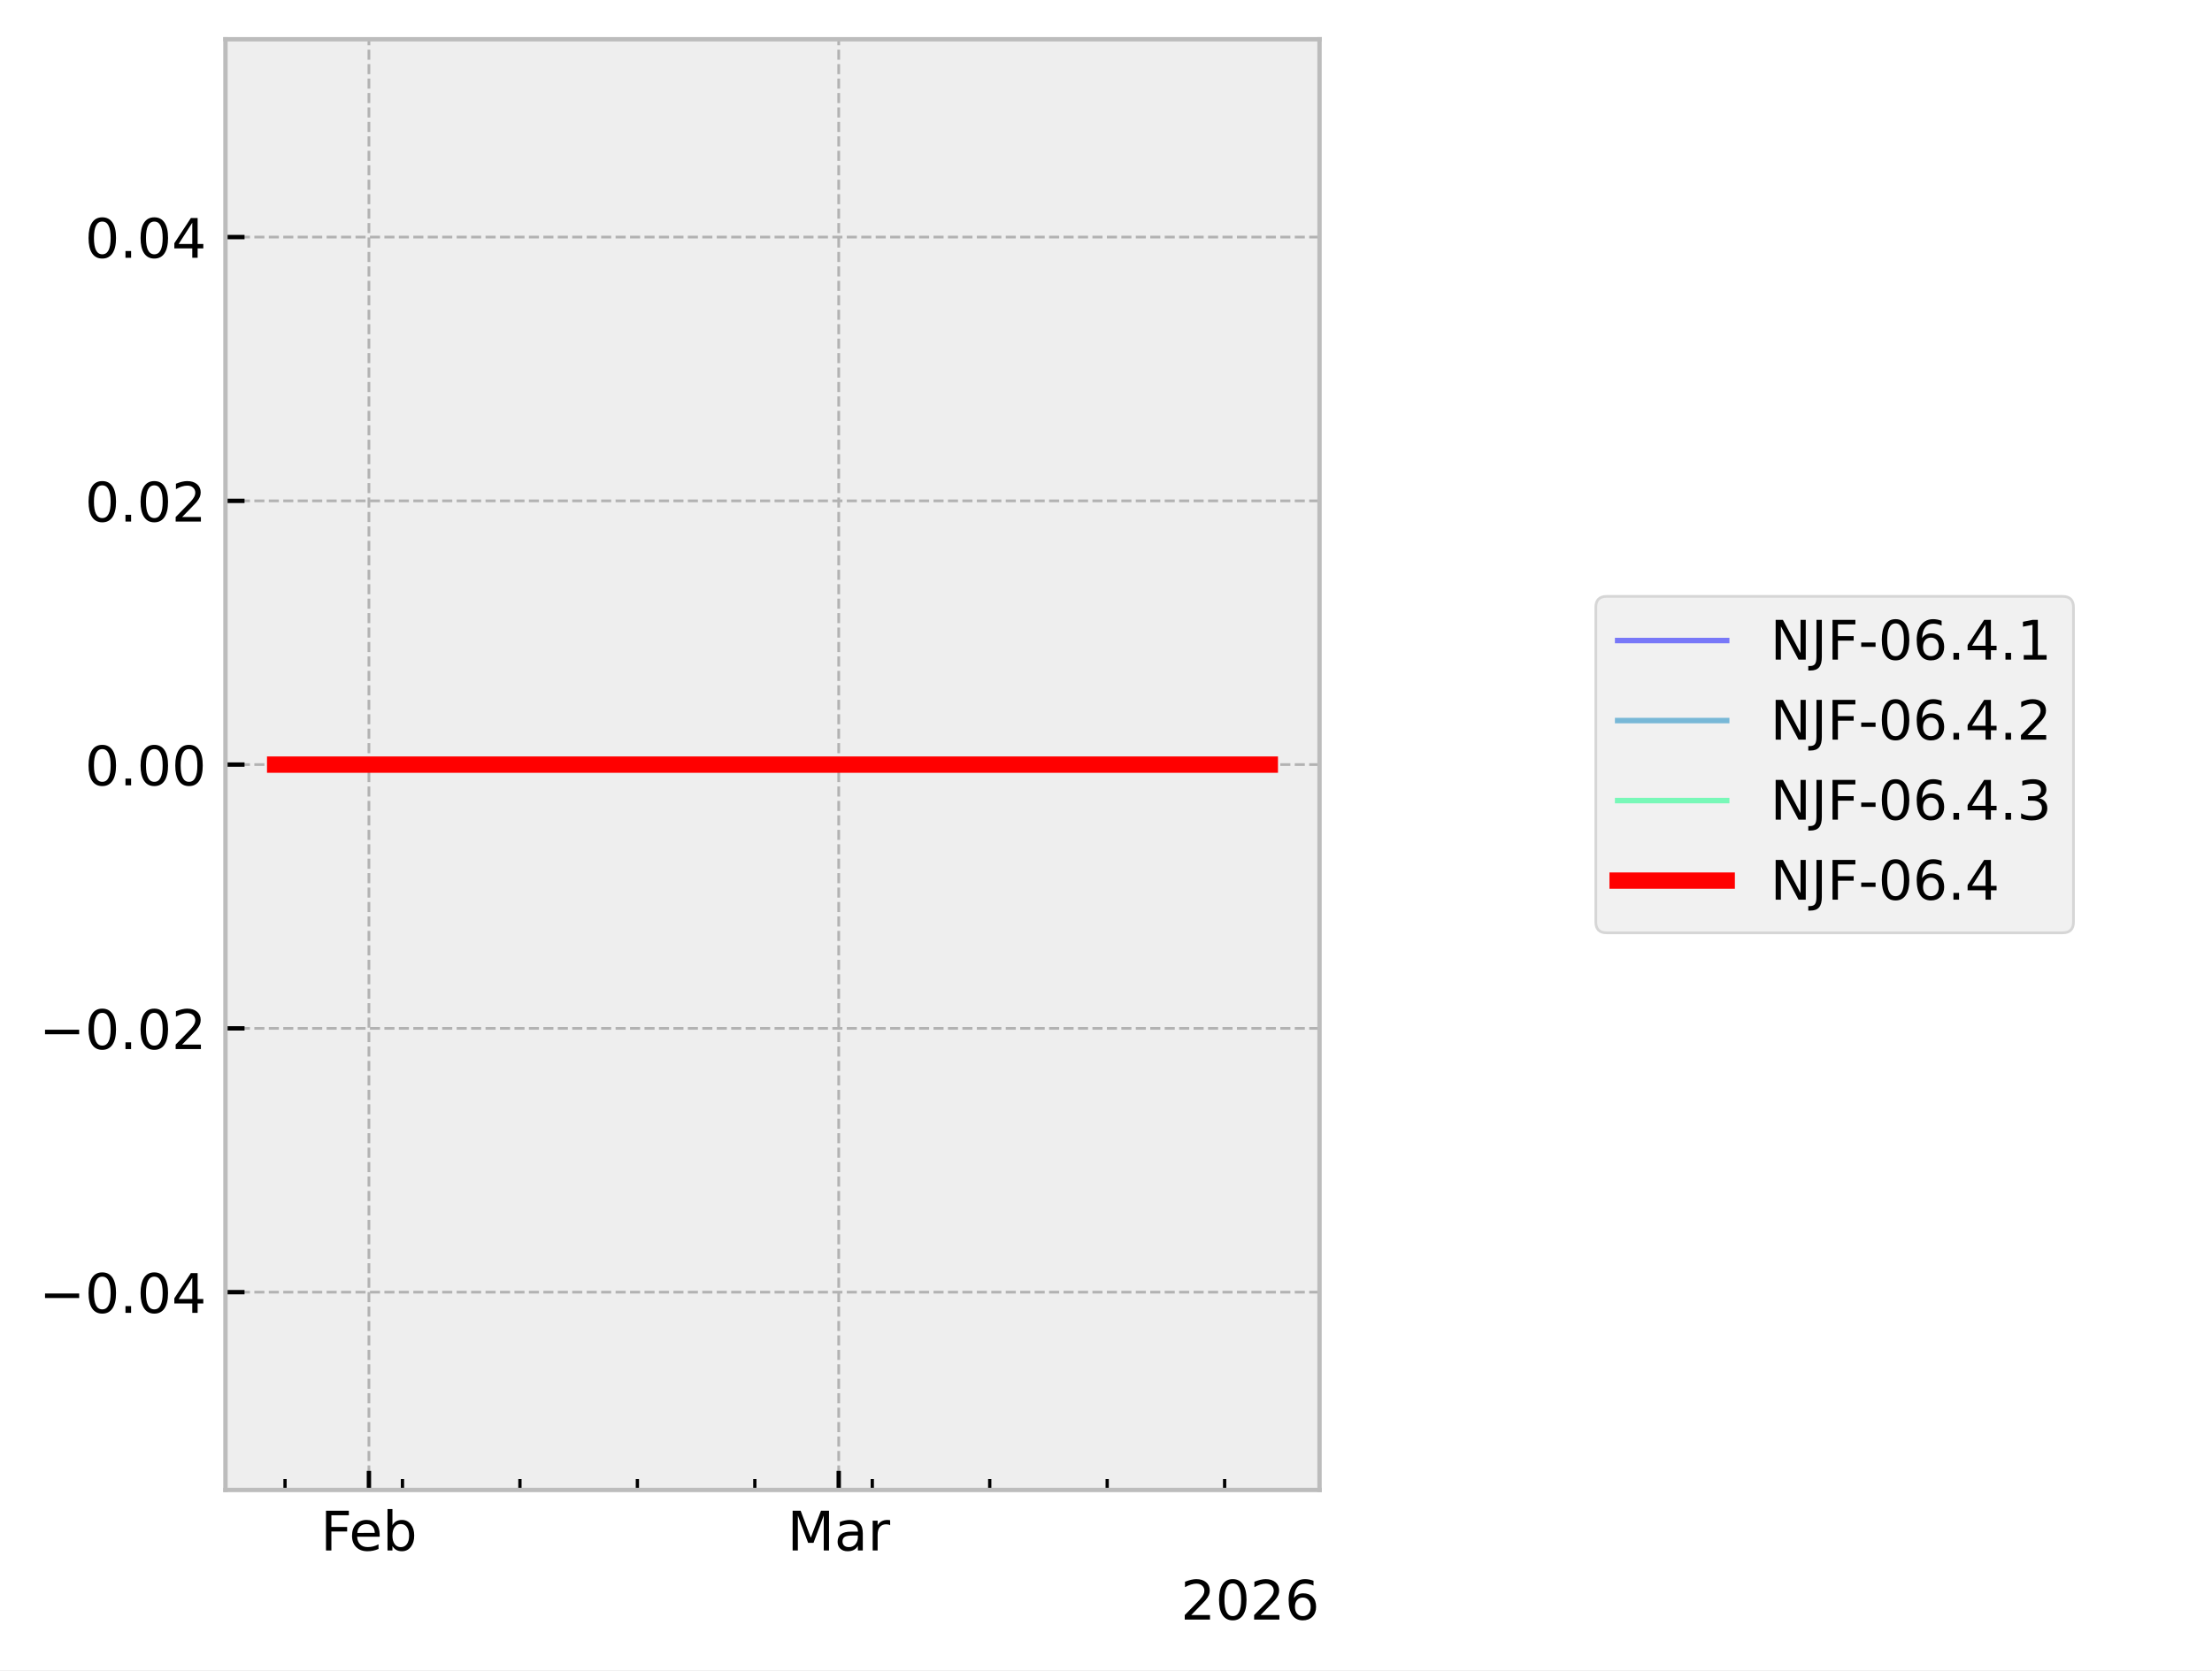
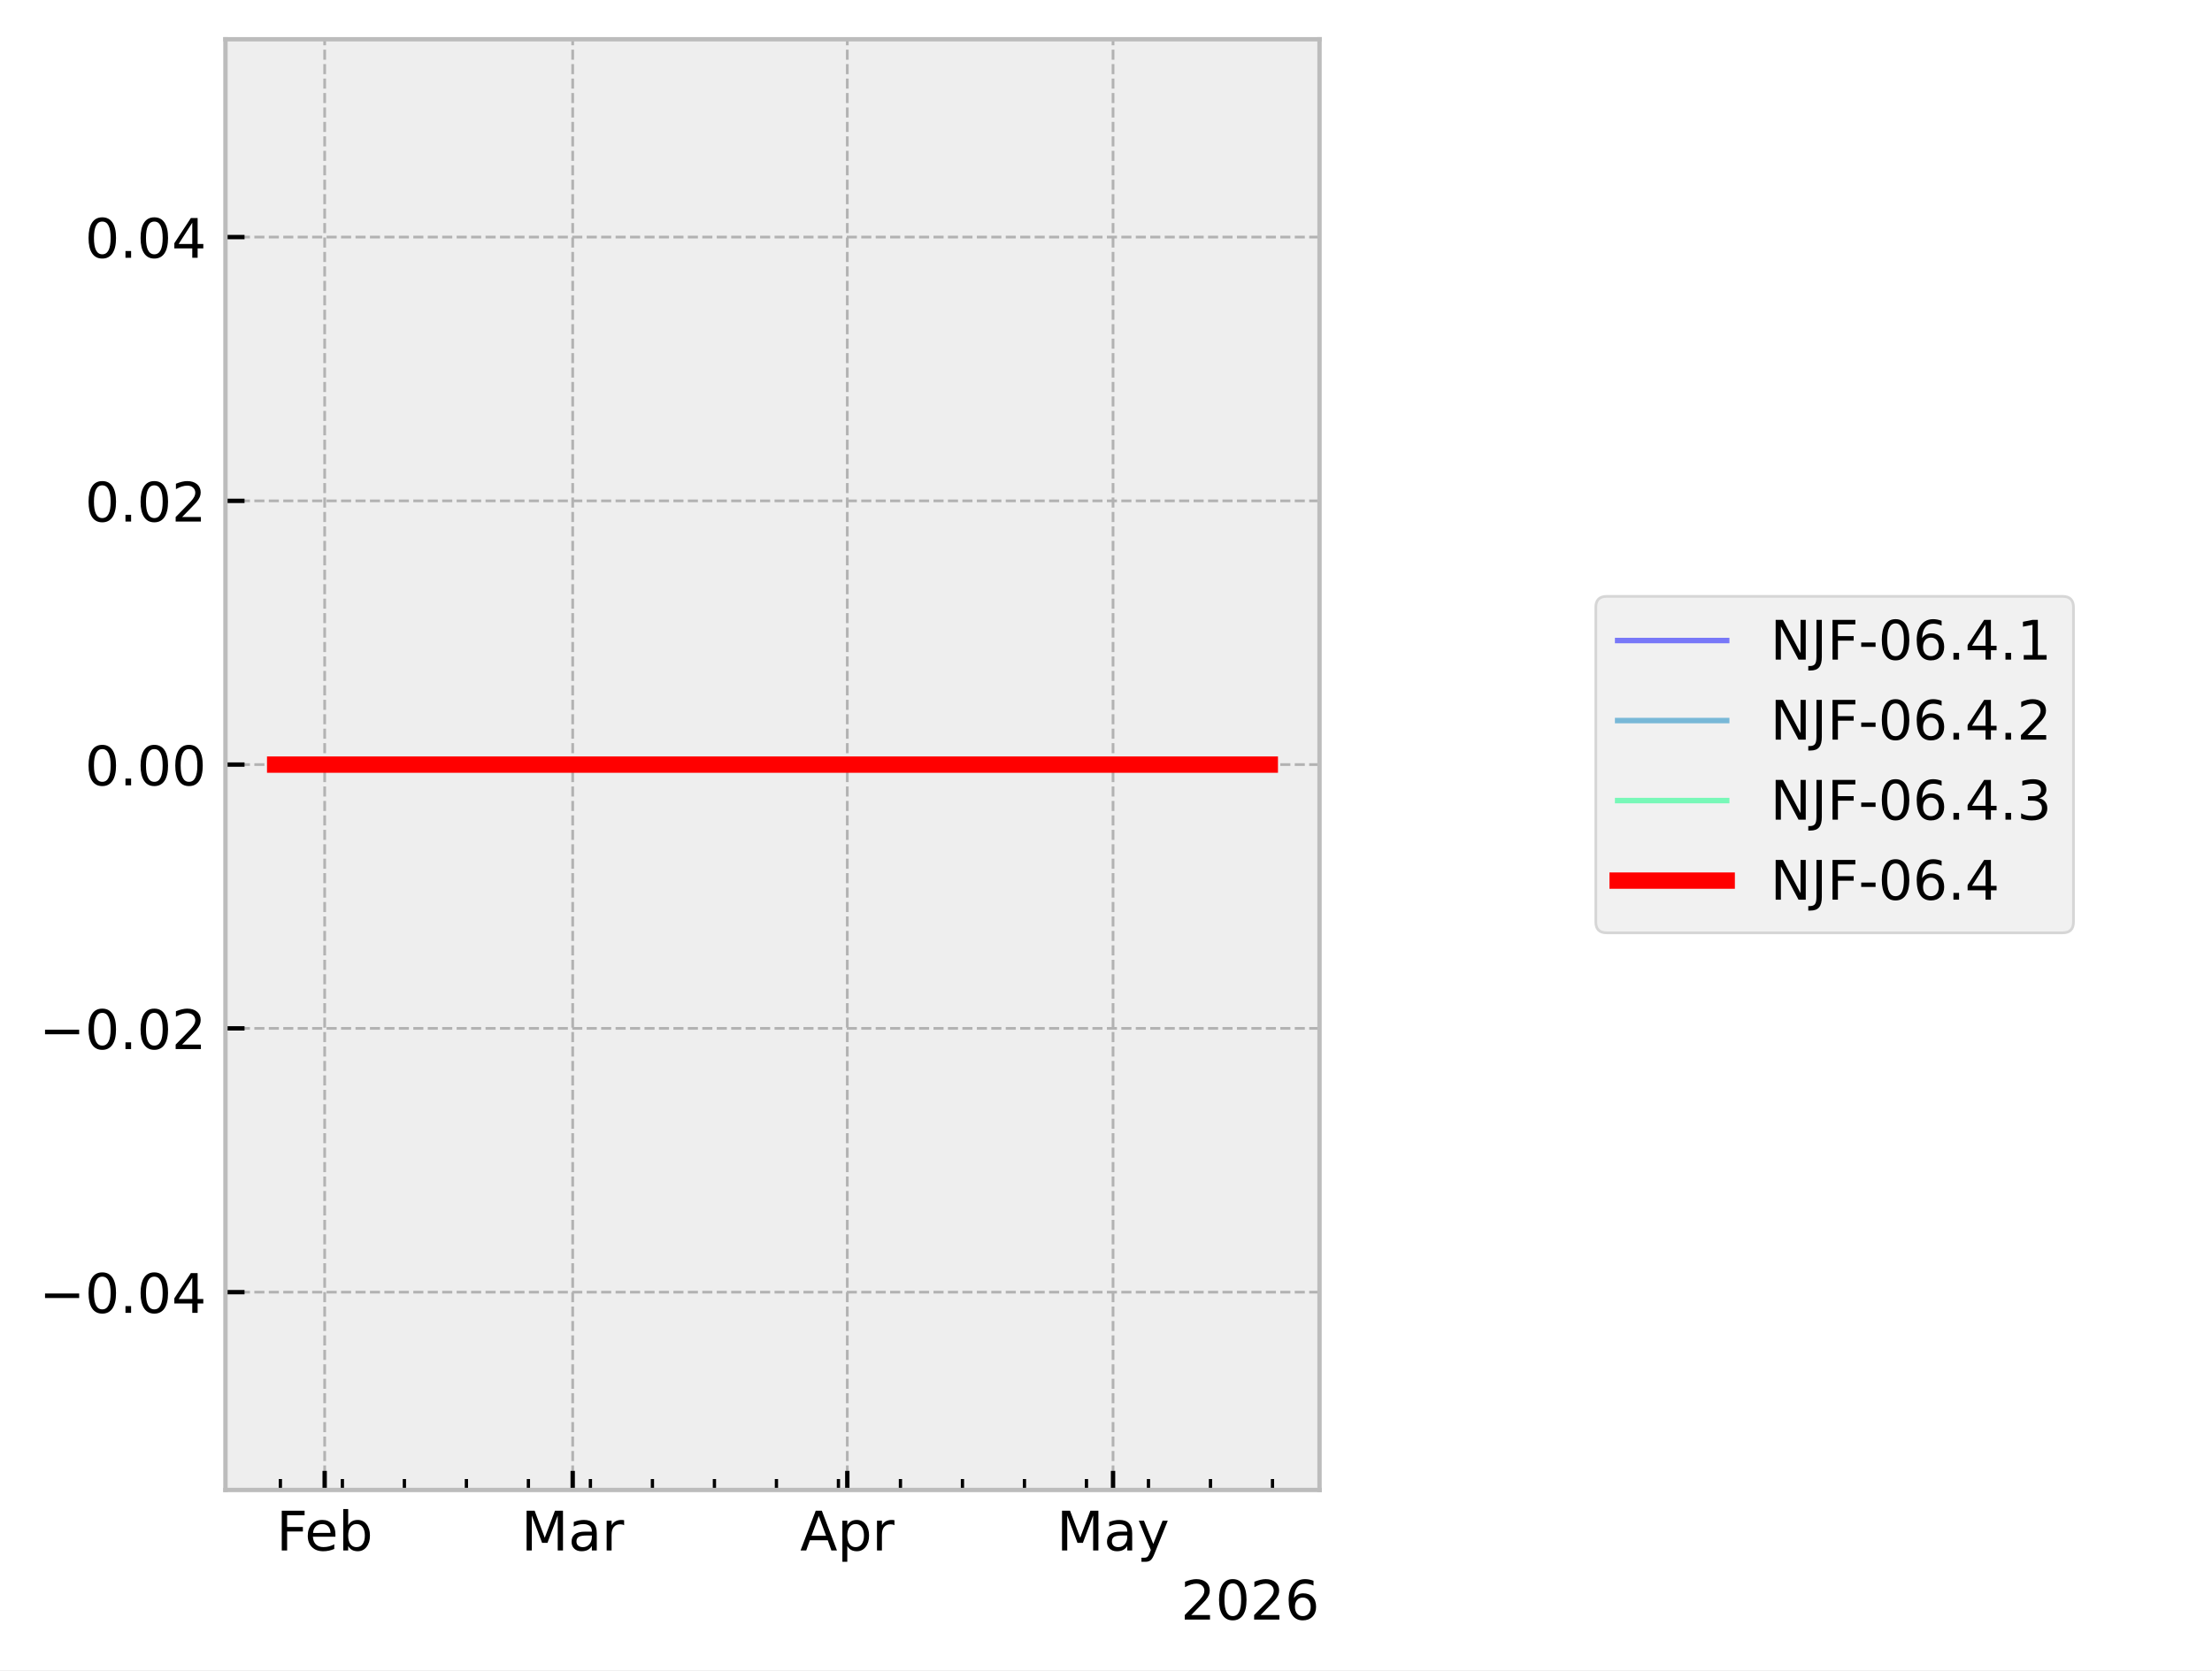
<svg xmlns="http://www.w3.org/2000/svg" xmlns:xlink="http://www.w3.org/1999/xlink" width="405.665pt" height="306.368pt" viewBox="0 0 405.665 306.368" version="1.1">
  <defs>
    <style type="text/css">*{stroke-linejoin: round; stroke-linecap: butt}</style>
  </defs>
  <g id="figure_1">
    <g id="patch_1">
      <path d="M 0 306.368  L 405.665 306.368  L 405.665 0  L 0 0  z " style="fill: #ffffff" />
    </g>
    <g id="axes_1">
      <g id="patch_2">
        <path d="M 41.345 273.312  L 241.991 273.312  L 241.991 7.2  L 41.345 7.2  z " style="fill: #eeeeee" />
      </g>
      <g id="matplotlib.axis_1">
        <g id="xtick_1">
          <g id="line2d_1">
-             <path d="M 67.657 273.312  L 67.657 7.2  " clip-path="url(#p2c01592dc0)" style="fill: none; stroke-dasharray: 1.85,0.8; stroke-dashoffset: 0; stroke: #b2b2b2; stroke-width: 0.5" />
+             <path d="M 59.542 273.312  L 59.542 7.2  " clip-path="url(#pfa4808218f)" style="fill: none; stroke-dasharray: 1.85,0.8; stroke-dashoffset: 0; stroke: #b2b2b2; stroke-width: 0.5" />
          </g>
          <g id="line2d_2">
            <defs>
-               <path id="m21be9855ef" d="M 0 0  L 0 -3.5  " style="stroke: #000000; stroke-width: 0.8" />
-             </defs>
-             <g>
-               <use xlink:href="#m21be9855ef" x="67.657" y="273.312" style="stroke: #000000; stroke-width: 0.8" />
+               <path id="m54a4cfcf00" d="M 0 0  L 0 -3.5  " style="stroke: #000000; stroke-width: 0.8" />
+             </defs>
+             <g>
+               <use xlink:href="#m54a4cfcf00" x="59.542" y="273.312" style="stroke: #000000; stroke-width: 0.8" />
            </g>
          </g>
          <g id="text_1">
-             <g transform="translate(58.80562 284.4104) scale(0.1 -0.1)">
+             <g transform="translate(50.69007 284.4104) scale(0.1 -0.1)">
              <defs>
                <path id="DejaVuSans-46" d="M 628 4666  L 3309 4666  L 3309 4134  L 1259 4134  L 1259 2759  L 3109 2759  L 3109 2228  L 1259 2228  L 1259 0  L 628 0  L 628 4666  z " transform="scale(0.015625)" />
                <path id="DejaVuSans-65" d="M 3597 1894  L 3597 1613  L 953 1613  Q 991 1019 1311 708  Q 1631 397 2203 397  Q 2534 397 2845 478  Q 3156 559 3463 722  L 3463 178  Q 3153 47 2828 -22  Q 2503 -91 2169 -91  Q 1331 -91 842 396  Q 353 884 353 1716  Q 353 2575 817 3079  Q 1281 3584 2069 3584  Q 2775 3584 3186 3129  Q 3597 2675 3597 1894  z M 3022 2063  Q 3016 2534 2758 2815  Q 2500 3097 2075 3097  Q 1594 3097 1305 2825  Q 1016 2553 972 2059  L 3022 2063  z " transform="scale(0.015625)" />
                <path id="DejaVuSans-62" d="M 3116 1747  Q 3116 2381 2855 2742  Q 2594 3103 2138 3103  Q 1681 3103 1420 2742  Q 1159 2381 1159 1747  Q 1159 1113 1420 752  Q 1681 391 2138 391  Q 2594 391 2855 752  Q 3116 1113 3116 1747  z M 1159 2969  Q 1341 3281 1617 3432  Q 1894 3584 2278 3584  Q 2916 3584 3314 3078  Q 3713 2572 3713 1747  Q 3713 922 3314 415  Q 2916 -91 2278 -91  Q 1894 -91 1617 61  Q 1341 213 1159 525  L 1159 0  L 581 0  L 581 4863  L 1159 4863  L 1159 2969  z " transform="scale(0.015625)" />
              </defs>
              <use xlink:href="#DejaVuSans-46" />
              <use xlink:href="#DejaVuSans-65" transform="translate(52.01953 0)" />
              <use xlink:href="#DejaVuSans-62" transform="translate(113.543 0)" />
            </g>
          </g>
        </g>
        <g id="xtick_2">
          <g id="line2d_3">
-             <path d="M 153.816 273.312  L 153.816 7.2  " clip-path="url(#p2c01592dc0)" style="fill: none; stroke-dasharray: 1.85,0.8; stroke-dashoffset: 0; stroke: #b2b2b2; stroke-width: 0.5" />
+             <path d="M 105.028 273.312  L 105.028 7.2  " clip-path="url(#pfa4808218f)" style="fill: none; stroke-dasharray: 1.85,0.8; stroke-dashoffset: 0; stroke: #b2b2b2; stroke-width: 0.5" />
          </g>
          <g id="line2d_4">
            <g>
-               <use xlink:href="#m21be9855ef" x="153.816" y="273.312" style="stroke: #000000; stroke-width: 0.8" />
+               <use xlink:href="#m54a4cfcf00" x="105.028" y="273.312" style="stroke: #000000; stroke-width: 0.8" />
            </g>
          </g>
          <g id="text_2">
-             <g transform="translate(144.3826 284.4104) scale(0.1 -0.1)">
+             <g transform="translate(95.59443 284.4104) scale(0.1 -0.1)">
              <defs>
                <path id="DejaVuSans-4d" d="M 628 4666  L 1569 4666  L 2759 1491  L 3956 4666  L 4897 4666  L 4897 0  L 4281 0  L 4281 4097  L 3078 897  L 2444 897  L 1241 4097  L 1241 0  L 628 0  L 628 4666  z " transform="scale(0.015625)" />
                <path id="DejaVuSans-61" d="M 2194 1759  Q 1497 1759 1228 1600  Q 959 1441 959 1056  Q 959 750 1161 570  Q 1363 391 1709 391  Q 2188 391 2477 730  Q 2766 1069 2766 1631  L 2766 1759  L 2194 1759  z M 3341 1997  L 3341 0  L 2766 0  L 2766 531  Q 2569 213 2275 61  Q 1981 -91 1556 -91  Q 1019 -91 701 211  Q 384 513 384 1019  Q 384 1609 779 1909  Q 1175 2209 1959 2209  L 2766 2209  L 2766 2266  Q 2766 2663 2505 2880  Q 2244 3097 1772 3097  Q 1472 3097 1187 3025  Q 903 2953 641 2809  L 641 3341  Q 956 3463 1253 3523  Q 1550 3584 1831 3584  Q 2591 3584 2966 3190  Q 3341 2797 3341 1997  z " transform="scale(0.015625)" />
                <path id="DejaVuSans-72" d="M 2631 2963  Q 2534 3019 2420 3045  Q 2306 3072 2169 3072  Q 1681 3072 1420 2755  Q 1159 2438 1159 1844  L 1159 0  L 581 0  L 581 3500  L 1159 3500  L 1159 2956  Q 1341 3275 1631 3429  Q 1922 3584 2338 3584  Q 2397 3584 2469 3576  Q 2541 3569 2628 3553  L 2631 2963  z " transform="scale(0.015625)" />
              </defs>
              <use xlink:href="#DejaVuSans-4d" />
              <use xlink:href="#DejaVuSans-61" transform="translate(86.2793 0)" />
              <use xlink:href="#DejaVuSans-72" transform="translate(147.5586 0)" />
            </g>
          </g>
        </g>
        <g id="xtick_3">
          <g id="line2d_5">
-             <defs>
-               <path id="mb495905f66" d="M 0 0  L 0 -2  " style="stroke: #000000; stroke-width: 0.6" />
-             </defs>
-             <g>
-               <use xlink:href="#mb495905f66" x="52.272" y="273.312" style="stroke: #000000; stroke-width: 0.6" />
+             <path d="M 155.388 273.312  L 155.388 7.2  " clip-path="url(#pfa4808218f)" style="fill: none; stroke-dasharray: 1.85,0.8; stroke-dashoffset: 0; stroke: #b2b2b2; stroke-width: 0.5" />
+           </g>
+           <g id="line2d_6">
+             <g>
+               <use xlink:href="#m54a4cfcf00" x="155.388" y="273.312" style="stroke: #000000; stroke-width: 0.8" />
+             </g>
+           </g>
+           <g id="text_3">
+             <g transform="translate(146.738 284.4104) scale(0.1 -0.1)">
+               <defs>
+                 <path id="DejaVuSans-41" d="M 2188 4044  L 1331 1722  L 3047 1722  L 2188 4044  z M 1831 4666  L 2547 4666  L 4325 0  L 3669 0  L 3244 1197  L 1141 1197  L 716 0  L 50 0  L 1831 4666  z " transform="scale(0.015625)" />
+                 <path id="DejaVuSans-70" d="M 1159 525  L 1159 -1331  L 581 -1331  L 581 3500  L 1159 3500  L 1159 2969  Q 1341 3281 1617 3432  Q 1894 3584 2278 3584  Q 2916 3584 3314 3078  Q 3713 2572 3713 1747  Q 3713 922 3314 415  Q 2916 -91 2278 -91  Q 1894 -91 1617 61  Q 1341 213 1159 525  z M 3116 1747  Q 3116 2381 2855 2742  Q 2594 3103 2138 3103  Q 1681 3103 1420 2742  Q 1159 2381 1159 1747  Q 1159 1113 1420 752  Q 1681 391 2138 391  Q 2594 391 2855 752  Q 3116 1113 3116 1747  z " transform="scale(0.015625)" />
+               </defs>
+               <use xlink:href="#DejaVuSans-41" />
+               <use xlink:href="#DejaVuSans-70" transform="translate(68.4082 0)" />
+               <use xlink:href="#DejaVuSans-72" transform="translate(131.8848 0)" />
            </g>
          </g>
        </g>
        <g id="xtick_4">
-           <g id="line2d_6">
-             <g>
-               <use xlink:href="#mb495905f66" x="73.811" y="273.312" style="stroke: #000000; stroke-width: 0.6" />
+           <g id="line2d_7">
+             <path d="M 204.123 273.312  L 204.123 7.2  " clip-path="url(#pfa4808218f)" style="fill: none; stroke-dasharray: 1.85,0.8; stroke-dashoffset: 0; stroke: #b2b2b2; stroke-width: 0.5" />
+           </g>
+           <g id="line2d_8">
+             <g>
+               <use xlink:href="#m54a4cfcf00" x="204.123" y="273.312" style="stroke: #000000; stroke-width: 0.8" />
+             </g>
+           </g>
+           <g id="text_4">
+             <g transform="translate(193.7859 284.4104) scale(0.1 -0.1)">
+               <defs>
+                 <path id="DejaVuSans-79" d="M 2059 -325  Q 1816 -950 1584 -1140  Q 1353 -1331 966 -1331  L 506 -1331  L 506 -850  L 844 -850  Q 1081 -850 1212 -737  Q 1344 -625 1503 -206  L 1606 56  L 191 3500  L 800 3500  L 1894 763  L 2988 3500  L 3597 3500  L 2059 -325  z " transform="scale(0.015625)" />
+               </defs>
+               <use xlink:href="#DejaVuSans-4d" />
+               <use xlink:href="#DejaVuSans-61" transform="translate(86.2793 0)" />
+               <use xlink:href="#DejaVuSans-79" transform="translate(147.5586 0)" />
            </g>
          </g>
        </g>
        <g id="xtick_5">
-           <g id="line2d_7">
-             <g>
-               <use xlink:href="#mb495905f66" x="95.351" y="273.312" style="stroke: #000000; stroke-width: 0.6" />
+           <g id="line2d_9">
+             <defs>
+               <path id="m9fa47d1630" d="M 0 0  L 0 -2  " style="stroke: #000000; stroke-width: 0.6" />
+             </defs>
+             <g>
+               <use xlink:href="#m9fa47d1630" x="51.419" y="273.312" style="stroke: #000000; stroke-width: 0.6" />
            </g>
          </g>
        </g>
        <g id="xtick_6">
-           <g id="line2d_8">
-             <g>
-               <use xlink:href="#mb495905f66" x="116.891" y="273.312" style="stroke: #000000; stroke-width: 0.6" />
+           <g id="line2d_10">
+             <g>
+               <use xlink:href="#m9fa47d1630" x="62.791" y="273.312" style="stroke: #000000; stroke-width: 0.6" />
            </g>
          </g>
        </g>
        <g id="xtick_7">
-           <g id="line2d_9">
-             <g>
-               <use xlink:href="#mb495905f66" x="138.431" y="273.312" style="stroke: #000000; stroke-width: 0.6" />
+           <g id="line2d_11">
+             <g>
+               <use xlink:href="#m9fa47d1630" x="74.162" y="273.312" style="stroke: #000000; stroke-width: 0.6" />
            </g>
          </g>
        </g>
        <g id="xtick_8">
-           <g id="line2d_10">
-             <g>
-               <use xlink:href="#mb495905f66" x="159.97" y="273.312" style="stroke: #000000; stroke-width: 0.6" />
+           <g id="line2d_12">
+             <g>
+               <use xlink:href="#m9fa47d1630" x="85.534" y="273.312" style="stroke: #000000; stroke-width: 0.6" />
            </g>
          </g>
        </g>
        <g id="xtick_9">
-           <g id="line2d_11">
-             <g>
-               <use xlink:href="#mb495905f66" x="181.51" y="273.312" style="stroke: #000000; stroke-width: 0.6" />
+           <g id="line2d_13">
+             <g>
+               <use xlink:href="#m9fa47d1630" x="96.905" y="273.312" style="stroke: #000000; stroke-width: 0.6" />
            </g>
          </g>
        </g>
        <g id="xtick_10">
-           <g id="line2d_12">
-             <g>
-               <use xlink:href="#mb495905f66" x="203.05" y="273.312" style="stroke: #000000; stroke-width: 0.6" />
+           <g id="line2d_14">
+             <g>
+               <use xlink:href="#m9fa47d1630" x="108.277" y="273.312" style="stroke: #000000; stroke-width: 0.6" />
            </g>
          </g>
        </g>
        <g id="xtick_11">
-           <g id="line2d_13">
-             <g>
-               <use xlink:href="#mb495905f66" x="224.59" y="273.312" style="stroke: #000000; stroke-width: 0.6" />
-             </g>
-           </g>
-         </g>
-         <g id="text_3">
+           <g id="line2d_15">
+             <g>
+               <use xlink:href="#m9fa47d1630" x="119.649" y="273.312" style="stroke: #000000; stroke-width: 0.6" />
+             </g>
+           </g>
+         </g>
+         <g id="xtick_12">
+           <g id="line2d_16">
+             <g>
+               <use xlink:href="#m9fa47d1630" x="131.02" y="273.312" style="stroke: #000000; stroke-width: 0.6" />
+             </g>
+           </g>
+         </g>
+         <g id="xtick_13">
+           <g id="line2d_17">
+             <g>
+               <use xlink:href="#m9fa47d1630" x="142.392" y="273.312" style="stroke: #000000; stroke-width: 0.6" />
+             </g>
+           </g>
+         </g>
+         <g id="xtick_14">
+           <g id="line2d_18">
+             <g>
+               <use xlink:href="#m9fa47d1630" x="153.763" y="273.312" style="stroke: #000000; stroke-width: 0.6" />
+             </g>
+           </g>
+         </g>
+         <g id="xtick_15">
+           <g id="line2d_19">
+             <g>
+               <use xlink:href="#m9fa47d1630" x="165.135" y="273.312" style="stroke: #000000; stroke-width: 0.6" />
+             </g>
+           </g>
+         </g>
+         <g id="xtick_16">
+           <g id="line2d_20">
+             <g>
+               <use xlink:href="#m9fa47d1630" x="176.507" y="273.312" style="stroke: #000000; stroke-width: 0.6" />
+             </g>
+           </g>
+         </g>
+         <g id="xtick_17">
+           <g id="line2d_21">
+             <g>
+               <use xlink:href="#m9fa47d1630" x="187.878" y="273.312" style="stroke: #000000; stroke-width: 0.6" />
+             </g>
+           </g>
+         </g>
+         <g id="xtick_18">
+           <g id="line2d_22">
+             <g>
+               <use xlink:href="#m9fa47d1630" x="199.25" y="273.312" style="stroke: #000000; stroke-width: 0.6" />
+             </g>
+           </g>
+         </g>
+         <g id="xtick_19">
+           <g id="line2d_23">
+             <g>
+               <use xlink:href="#m9fa47d1630" x="210.621" y="273.312" style="stroke: #000000; stroke-width: 0.6" />
+             </g>
+           </g>
+         </g>
+         <g id="xtick_20">
+           <g id="line2d_24">
+             <g>
+               <use xlink:href="#m9fa47d1630" x="221.993" y="273.312" style="stroke: #000000; stroke-width: 0.6" />
+             </g>
+           </g>
+         </g>
+         <g id="xtick_21">
+           <g id="line2d_25">
+             <g>
+               <use xlink:href="#m9fa47d1630" x="233.365" y="273.312" style="stroke: #000000; stroke-width: 0.6" />
+             </g>
+           </g>
+         </g>
+         <g id="text_5">
          <g transform="translate(216.5412 297.0886) scale(0.1 -0.1)">
            <defs>
              <path id="DejaVuSans-32" d="M 1228 531  L 3431 531  L 3431 0  L 469 0  L 469 531  Q 828 903 1448 1529  Q 2069 2156 2228 2338  Q 2531 2678 2651 2914  Q 2772 3150 2772 3378  Q 2772 3750 2511 3984  Q 2250 4219 1831 4219  Q 1534 4219 1204 4116  Q 875 4013 500 3803  L 500 4441  Q 881 4594 1212 4672  Q 1544 4750 1819 4750  Q 2544 4750 2975 4387  Q 3406 4025 3406 3419  Q 3406 3131 3298 2873  Q 3191 2616 2906 2266  Q 2828 2175 2409 1742  Q 1991 1309 1228 531  z " transform="scale(0.015625)" />
              <path id="DejaVuSans-30" d="M 2034 4250  Q 1547 4250 1301 3770  Q 1056 3291 1056 2328  Q 1056 1369 1301 889  Q 1547 409 2034 409  Q 2525 409 2770 889  Q 3016 1369 3016 2328  Q 3016 3291 2770 3770  Q 2525 4250 2034 4250  z M 2034 4750  Q 2819 4750 3233 4129  Q 3647 3509 3647 2328  Q 3647 1150 3233 529  Q 2819 -91 2034 -91  Q 1250 -91 836 529  Q 422 1150 422 2328  Q 422 3509 836 4129  Q 1250 4750 2034 4750  z " transform="scale(0.015625)" />
              <path id="DejaVuSans-36" d="M 2113 2584  Q 1688 2584 1439 2293  Q 1191 2003 1191 1497  Q 1191 994 1439 701  Q 1688 409 2113 409  Q 2538 409 2786 701  Q 3034 994 3034 1497  Q 3034 2003 2786 2293  Q 2538 2584 2113 2584  z M 3366 4563  L 3366 3988  Q 3128 4100 2886 4159  Q 2644 4219 2406 4219  Q 1781 4219 1451 3797  Q 1122 3375 1075 2522  Q 1259 2794 1537 2939  Q 1816 3084 2150 3084  Q 2853 3084 3261 2657  Q 3669 2231 3669 1497  Q 3669 778 3244 343  Q 2819 -91 2113 -91  Q 1303 -91 875 529  Q 447 1150 447 2328  Q 447 3434 972 4092  Q 1497 4750 2381 4750  Q 2619 4750 2861 4703  Q 3103 4656 3366 4563  z " transform="scale(0.015625)" />
            </defs>
            <use xlink:href="#DejaVuSans-32" />
            <use xlink:href="#DejaVuSans-30" transform="translate(63.62305 0)" />
            <use xlink:href="#DejaVuSans-32" transform="translate(127.2461 0)" />
            <use xlink:href="#DejaVuSans-36" transform="translate(190.8691 0)" />
          </g>
        </g>
      </g>
      <g id="matplotlib.axis_2">
        <g id="ytick_1">
-           <g id="line2d_14">
-             <path d="M 41.345 237.024  L 241.991 237.024  " clip-path="url(#p2c01592dc0)" style="fill: none; stroke-dasharray: 1.85,0.8; stroke-dashoffset: 0; stroke: #b2b2b2; stroke-width: 0.5" />
-           </g>
-           <g id="line2d_15">
-             <defs>
-               <path id="me4055c1637" d="M 0 0  L 3.5 0  " style="stroke: #000000; stroke-width: 0.8" />
-             </defs>
-             <g>
-               <use xlink:href="#me4055c1637" x="41.345" y="237.024" style="stroke: #000000; stroke-width: 0.8" />
-             </g>
-           </g>
-           <g id="text_4">
+           <g id="line2d_26">
+             <path d="M 41.345 237.024  L 241.991 237.024  " clip-path="url(#pfa4808218f)" style="fill: none; stroke-dasharray: 1.85,0.8; stroke-dashoffset: 0; stroke: #b2b2b2; stroke-width: 0.5" />
+           </g>
+           <g id="line2d_27">
+             <defs>
+               <path id="m547c79378a" d="M 0 0  L 3.5 0  " style="stroke: #000000; stroke-width: 0.8" />
+             </defs>
+             <g>
+               <use xlink:href="#m547c79378a" x="41.345" y="237.024" style="stroke: #000000; stroke-width: 0.8" />
+             </g>
+           </g>
+           <g id="text_6">
            <g transform="translate(7.2 240.8232) scale(0.1 -0.1)">
              <defs>
                <path id="DejaVuSans-2212" d="M 678 2272  L 4684 2272  L 4684 1741  L 678 1741  L 678 2272  z " transform="scale(0.015625)" />
                <path id="DejaVuSans-2e" d="M 684 794  L 1344 794  L 1344 0  L 684 0  L 684 794  z " transform="scale(0.015625)" />
                <path id="DejaVuSans-34" d="M 2419 4116  L 825 1625  L 2419 1625  L 2419 4116  z M 2253 4666  L 3047 4666  L 3047 1625  L 3713 1625  L 3713 1100  L 3047 1100  L 3047 0  L 2419 0  L 2419 1100  L 313 1100  L 313 1709  L 2253 4666  z " transform="scale(0.015625)" />
              </defs>
              <use xlink:href="#DejaVuSans-2212" />
              <use xlink:href="#DejaVuSans-30" transform="translate(83.78906 0)" />
              <use xlink:href="#DejaVuSans-2e" transform="translate(147.4121 0)" />
              <use xlink:href="#DejaVuSans-30" transform="translate(179.1992 0)" />
              <use xlink:href="#DejaVuSans-34" transform="translate(242.8223 0)" />
            </g>
          </g>
        </g>
        <g id="ytick_2">
-           <g id="line2d_16">
-             <path d="M 41.345 188.64  L 241.991 188.64  " clip-path="url(#p2c01592dc0)" style="fill: none; stroke-dasharray: 1.85,0.8; stroke-dashoffset: 0; stroke: #b2b2b2; stroke-width: 0.5" />
-           </g>
-           <g id="line2d_17">
-             <g>
-               <use xlink:href="#me4055c1637" x="41.345" y="188.64" style="stroke: #000000; stroke-width: 0.8" />
-             </g>
-           </g>
-           <g id="text_5">
+           <g id="line2d_28">
+             <path d="M 41.345 188.64  L 241.991 188.64  " clip-path="url(#pfa4808218f)" style="fill: none; stroke-dasharray: 1.85,0.8; stroke-dashoffset: 0; stroke: #b2b2b2; stroke-width: 0.5" />
+           </g>
+           <g id="line2d_29">
+             <g>
+               <use xlink:href="#m547c79378a" x="41.345" y="188.64" style="stroke: #000000; stroke-width: 0.8" />
+             </g>
+           </g>
+           <g id="text_7">
            <g transform="translate(7.2 192.4392) scale(0.1 -0.1)">
              <use xlink:href="#DejaVuSans-2212" />
              <use xlink:href="#DejaVuSans-30" transform="translate(83.78906 0)" />
              <use xlink:href="#DejaVuSans-2e" transform="translate(147.4121 0)" />
              <use xlink:href="#DejaVuSans-30" transform="translate(179.1992 0)" />
              <use xlink:href="#DejaVuSans-32" transform="translate(242.8223 0)" />
            </g>
          </g>
        </g>
        <g id="ytick_3">
-           <g id="line2d_18">
-             <path d="M 41.345 140.256  L 241.991 140.256  " clip-path="url(#p2c01592dc0)" style="fill: none; stroke-dasharray: 1.85,0.8; stroke-dashoffset: 0; stroke: #b2b2b2; stroke-width: 0.5" />
-           </g>
-           <g id="line2d_19">
-             <g>
-               <use xlink:href="#me4055c1637" x="41.345" y="140.256" style="stroke: #000000; stroke-width: 0.8" />
-             </g>
-           </g>
-           <g id="text_6">
+           <g id="line2d_30">
+             <path d="M 41.345 140.256  L 241.991 140.256  " clip-path="url(#pfa4808218f)" style="fill: none; stroke-dasharray: 1.85,0.8; stroke-dashoffset: 0; stroke: #b2b2b2; stroke-width: 0.5" />
+           </g>
+           <g id="line2d_31">
+             <g>
+               <use xlink:href="#m547c79378a" x="41.345" y="140.256" style="stroke: #000000; stroke-width: 0.8" />
+             </g>
+           </g>
+           <g id="text_8">
            <g transform="translate(15.57969 144.0552) scale(0.1 -0.1)">
              <use xlink:href="#DejaVuSans-30" />
              <use xlink:href="#DejaVuSans-2e" transform="translate(63.62305 0)" />
              <use xlink:href="#DejaVuSans-30" transform="translate(95.41016 0)" />
              <use xlink:href="#DejaVuSans-30" transform="translate(159.0332 0)" />
            </g>
          </g>
        </g>
        <g id="ytick_4">
-           <g id="line2d_20">
-             <path d="M 41.345 91.872  L 241.991 91.872  " clip-path="url(#p2c01592dc0)" style="fill: none; stroke-dasharray: 1.85,0.8; stroke-dashoffset: 0; stroke: #b2b2b2; stroke-width: 0.5" />
-           </g>
-           <g id="line2d_21">
-             <g>
-               <use xlink:href="#me4055c1637" x="41.345" y="91.872" style="stroke: #000000; stroke-width: 0.8" />
-             </g>
-           </g>
-           <g id="text_7">
+           <g id="line2d_32">
+             <path d="M 41.345 91.872  L 241.991 91.872  " clip-path="url(#pfa4808218f)" style="fill: none; stroke-dasharray: 1.85,0.8; stroke-dashoffset: 0; stroke: #b2b2b2; stroke-width: 0.5" />
+           </g>
+           <g id="line2d_33">
+             <g>
+               <use xlink:href="#m547c79378a" x="41.345" y="91.872" style="stroke: #000000; stroke-width: 0.8" />
+             </g>
+           </g>
+           <g id="text_9">
            <g transform="translate(15.57969 95.67122) scale(0.1 -0.1)">
              <use xlink:href="#DejaVuSans-30" />
              <use xlink:href="#DejaVuSans-2e" transform="translate(63.62305 0)" />
              <use xlink:href="#DejaVuSans-30" transform="translate(95.41016 0)" />
              <use xlink:href="#DejaVuSans-32" transform="translate(159.0332 0)" />
            </g>
          </g>
        </g>
        <g id="ytick_5">
-           <g id="line2d_22">
-             <path d="M 41.345 43.488  L 241.991 43.488  " clip-path="url(#p2c01592dc0)" style="fill: none; stroke-dasharray: 1.85,0.8; stroke-dashoffset: 0; stroke: #b2b2b2; stroke-width: 0.5" />
-           </g>
-           <g id="line2d_23">
-             <g>
-               <use xlink:href="#me4055c1637" x="41.345" y="43.488" style="stroke: #000000; stroke-width: 0.8" />
-             </g>
-           </g>
-           <g id="text_8">
+           <g id="line2d_34">
+             <path d="M 41.345 43.488  L 241.991 43.488  " clip-path="url(#pfa4808218f)" style="fill: none; stroke-dasharray: 1.85,0.8; stroke-dashoffset: 0; stroke: #b2b2b2; stroke-width: 0.5" />
+           </g>
+           <g id="line2d_35">
+             <g>
+               <use xlink:href="#m547c79378a" x="41.345" y="43.488" style="stroke: #000000; stroke-width: 0.8" />
+             </g>
+           </g>
+           <g id="text_10">
            <g transform="translate(15.57969 47.28722) scale(0.1 -0.1)">
              <use xlink:href="#DejaVuSans-30" />
              <use xlink:href="#DejaVuSans-2e" transform="translate(63.62305 0)" />
              <use xlink:href="#DejaVuSans-30" transform="translate(95.41016 0)" />
              <use xlink:href="#DejaVuSans-34" transform="translate(159.0332 0)" />
            </g>
          </g>
        </g>
      </g>
-       <g id="line2d_24">
-         <path d="M 50.466 140.256  L 51.304 140.256  L 189.653 140.256  L 192.391 140.256  L 204.187 140.256  L 232.694 140.256  L 232.871 140.256  " clip-path="url(#p2c01592dc0)" style="fill: none; stroke: #0000ff; stroke-opacity: 0.5; stroke-linecap: square" />
-       </g>
-       <g id="line2d_25">
-         <path d="M 50.466 140.256  L 51.304 140.256  L 189.653 140.256  L 192.391 140.256  L 204.187 140.256  L 232.694 140.256  L 232.871 140.256  " clip-path="url(#p2c01592dc0)" style="fill: none; stroke: #0080bf; stroke-opacity: 0.5; stroke-linecap: square" />
-       </g>
-       <g id="line2d_26">
-         <path d="M 50.466 140.256  L 51.304 140.256  L 189.653 140.256  L 192.391 140.256  L 204.187 140.256  L 232.694 140.256  L 232.871 140.256  " clip-path="url(#p2c01592dc0)" style="fill: none; stroke: #00ff80; stroke-opacity: 0.5; stroke-linecap: square" />
-       </g>
-       <g id="line2d_27">
-         <path d="M 50.466 140.256  L 51.304 140.256  L 189.653 140.256  L 192.391 140.256  L 204.187 140.256  L 232.694 140.256  L 232.871 140.256  " clip-path="url(#p2c01592dc0)" style="fill: none; stroke: #ff0000; stroke-width: 3; stroke-linecap: square" />
+       <g id="line2d_36">
+         <path d="M 50.466 140.256  L 50.908 140.256  L 123.947 140.256  L 125.393 140.256  L 131.621 140.256  L 146.67 140.256  L 147.907 140.256  L 154.542 140.256  L 155.964 140.256  L 190.046 140.256  L 232.808 140.256  L 232.871 140.256  " clip-path="url(#pfa4808218f)" style="fill: none; stroke: #0000ff; stroke-opacity: 0.5; stroke-linecap: square" />
+       </g>
+       <g id="line2d_37">
+         <path d="M 50.466 140.256  L 50.908 140.256  L 123.947 140.256  L 125.393 140.256  L 131.621 140.256  L 146.67 140.256  L 147.907 140.256  L 154.542 140.256  L 155.964 140.256  L 190.046 140.256  L 232.808 140.256  L 232.871 140.256  " clip-path="url(#pfa4808218f)" style="fill: none; stroke: #0080bf; stroke-opacity: 0.5; stroke-linecap: square" />
+       </g>
+       <g id="line2d_38">
+         <path d="M 50.466 140.256  L 50.908 140.256  L 123.947 140.256  L 125.393 140.256  L 131.621 140.256  L 146.67 140.256  L 147.907 140.256  L 154.542 140.256  L 155.964 140.256  L 190.046 140.256  L 232.808 140.256  L 232.871 140.256  " clip-path="url(#pfa4808218f)" style="fill: none; stroke: #00ff80; stroke-opacity: 0.5; stroke-linecap: square" />
+       </g>
+       <g id="line2d_39">
+         <path d="M 50.466 140.256  L 50.908 140.256  L 123.947 140.256  L 125.393 140.256  L 131.621 140.256  L 146.67 140.256  L 147.907 140.256  L 154.542 140.256  L 155.964 140.256  L 190.046 140.256  L 232.808 140.256  L 232.871 140.256  " clip-path="url(#pfa4808218f)" style="fill: none; stroke: #ff0000; stroke-width: 3; stroke-linecap: square" />
      </g>
      <g id="patch_3">
        <path d="M 41.345 273.312  L 41.345 7.2  " style="fill: none; stroke: #bcbcbc; stroke-width: 0.8; stroke-linejoin: miter; stroke-linecap: square" />
      </g>
      <g id="patch_4">
        <path d="M 241.991 273.312  L 241.991 7.2  " style="fill: none; stroke: #bcbcbc; stroke-width: 0.8; stroke-linejoin: miter; stroke-linecap: square" />
      </g>
      <g id="patch_5">
        <path d="M 41.345 273.312  L 241.991 273.312  " style="fill: none; stroke: #bcbcbc; stroke-width: 0.8; stroke-linejoin: miter; stroke-linecap: square" />
      </g>
      <g id="patch_6">
        <path d="M 41.345 7.2  L 241.991 7.2  " style="fill: none; stroke: #bcbcbc; stroke-width: 0.8; stroke-linejoin: miter; stroke-linecap: square" />
      </g>
    </g>
    <g id="axes_2">
      <g id="legend_1">
        <g id="patch_7">
          <path d="M 294.663 171.112  L 378.259 171.112  Q 380.259 171.112 380.259 169.112  L 380.259 111.4  Q 380.259 109.4 378.259 109.4  L 294.663 109.4  Q 292.663 109.4 292.663 111.4  L 292.663 169.112  Q 292.663 171.112 294.663 171.112  z " style="fill: #eeeeee; opacity: 0.8; stroke: #cccccc; stroke-width: 0.5; stroke-linejoin: miter" />
        </g>
-         <g id="line2d_28">
+         <g id="line2d_40">
          <path d="M 296.663 117.498  L 306.663 117.498  L 316.663 117.498  " style="fill: none; stroke: #0000ff; stroke-opacity: 0.5; stroke-linecap: square" />
        </g>
-         <g id="text_9">
+         <g id="text_11">
          <g transform="translate(324.6626 120.9982) scale(0.1 -0.1)">
            <defs>
              <path id="DejaVuSans-4e" d="M 628 4666  L 1478 4666  L 3547 763  L 3547 4666  L 4159 4666  L 4159 0  L 3309 0  L 1241 3903  L 1241 0  L 628 0  L 628 4666  z " transform="scale(0.015625)" />
              <path id="DejaVuSans-4a" d="M 628 4666  L 1259 4666  L 1259 325  Q 1259 -519 939 -900  Q 619 -1281 -91 -1281  L -331 -1281  L -331 -750  L -134 -750  Q 284 -750 456 -515  Q 628 -281 628 325  L 628 4666  z " transform="scale(0.015625)" />
              <path id="DejaVuSans-2d" d="M 313 2009  L 1997 2009  L 1997 1497  L 313 1497  L 313 2009  z " transform="scale(0.015625)" />
              <path id="DejaVuSans-31" d="M 794 531  L 1825 531  L 1825 4091  L 703 3866  L 703 4441  L 1819 4666  L 2450 4666  L 2450 531  L 3481 531  L 3481 0  L 794 0  L 794 531  z " transform="scale(0.015625)" />
            </defs>
            <use xlink:href="#DejaVuSans-4e" />
            <use xlink:href="#DejaVuSans-4a" transform="translate(74.80469 0)" />
            <use xlink:href="#DejaVuSans-46" transform="translate(104.2969 0)" />
            <use xlink:href="#DejaVuSans-2d" transform="translate(161.8164 0)" />
            <use xlink:href="#DejaVuSans-30" transform="translate(197.9004 0)" />
            <use xlink:href="#DejaVuSans-36" transform="translate(261.5234 0)" />
            <use xlink:href="#DejaVuSans-2e" transform="translate(325.1465 0)" />
            <use xlink:href="#DejaVuSans-34" transform="translate(356.9336 0)" />
            <use xlink:href="#DejaVuSans-2e" transform="translate(420.5566 0)" />
            <use xlink:href="#DejaVuSans-31" transform="translate(452.3438 0)" />
          </g>
        </g>
-         <g id="line2d_29">
+         <g id="line2d_41">
          <path d="M 296.663 132.176  L 306.663 132.176  L 316.663 132.176  " style="fill: none; stroke: #0080bf; stroke-opacity: 0.5; stroke-linecap: square" />
        </g>
-         <g id="text_10">
+         <g id="text_12">
          <g transform="translate(324.6626 135.6763) scale(0.1 -0.1)">
            <use xlink:href="#DejaVuSans-4e" />
            <use xlink:href="#DejaVuSans-4a" transform="translate(74.80469 0)" />
            <use xlink:href="#DejaVuSans-46" transform="translate(104.2969 0)" />
            <use xlink:href="#DejaVuSans-2d" transform="translate(161.8164 0)" />
            <use xlink:href="#DejaVuSans-30" transform="translate(197.9004 0)" />
            <use xlink:href="#DejaVuSans-36" transform="translate(261.5234 0)" />
            <use xlink:href="#DejaVuSans-2e" transform="translate(325.1465 0)" />
            <use xlink:href="#DejaVuSans-34" transform="translate(356.9336 0)" />
            <use xlink:href="#DejaVuSans-2e" transform="translate(420.5566 0)" />
            <use xlink:href="#DejaVuSans-32" transform="translate(452.3438 0)" />
          </g>
        </g>
-         <g id="line2d_30">
+         <g id="line2d_42">
          <path d="M 296.663 146.854  L 306.663 146.854  L 316.663 146.854  " style="fill: none; stroke: #00ff80; stroke-opacity: 0.5; stroke-linecap: square" />
        </g>
-         <g id="text_11">
+         <g id="text_13">
          <g transform="translate(324.6626 150.3544) scale(0.1 -0.1)">
            <defs>
              <path id="DejaVuSans-33" d="M 2597 2516  Q 3050 2419 3304 2112  Q 3559 1806 3559 1356  Q 3559 666 3084 287  Q 2609 -91 1734 -91  Q 1441 -91 1130 -33  Q 819 25 488 141  L 488 750  Q 750 597 1062 519  Q 1375 441 1716 441  Q 2309 441 2620 675  Q 2931 909 2931 1356  Q 2931 1769 2642 2001  Q 2353 2234 1838 2234  L 1294 2234  L 1294 2753  L 1863 2753  Q 2328 2753 2575 2939  Q 2822 3125 2822 3475  Q 2822 3834 2567 4026  Q 2313 4219 1838 4219  Q 1578 4219 1281 4162  Q 984 4106 628 3988  L 628 4550  Q 988 4650 1302 4700  Q 1616 4750 1894 4750  Q 2613 4750 3031 4423  Q 3450 4097 3450 3541  Q 3450 3153 3228 2886  Q 3006 2619 2597 2516  z " transform="scale(0.015625)" />
            </defs>
            <use xlink:href="#DejaVuSans-4e" />
            <use xlink:href="#DejaVuSans-4a" transform="translate(74.80469 0)" />
            <use xlink:href="#DejaVuSans-46" transform="translate(104.2969 0)" />
            <use xlink:href="#DejaVuSans-2d" transform="translate(161.8164 0)" />
            <use xlink:href="#DejaVuSans-30" transform="translate(197.9004 0)" />
            <use xlink:href="#DejaVuSans-36" transform="translate(261.5234 0)" />
            <use xlink:href="#DejaVuSans-2e" transform="translate(325.1465 0)" />
            <use xlink:href="#DejaVuSans-34" transform="translate(356.9336 0)" />
            <use xlink:href="#DejaVuSans-2e" transform="translate(420.5566 0)" />
            <use xlink:href="#DejaVuSans-33" transform="translate(452.3438 0)" />
          </g>
        </g>
-         <g id="line2d_31">
+         <g id="line2d_43">
          <path d="M 296.663 161.533  L 306.663 161.533  L 316.663 161.533  " style="fill: none; stroke: #ff0000; stroke-width: 3; stroke-linecap: square" />
        </g>
-         <g id="text_12">
+         <g id="text_14">
          <g transform="translate(324.6626 165.0326) scale(0.1 -0.1)">
            <use xlink:href="#DejaVuSans-4e" />
            <use xlink:href="#DejaVuSans-4a" transform="translate(74.80469 0)" />
            <use xlink:href="#DejaVuSans-46" transform="translate(104.2969 0)" />
            <use xlink:href="#DejaVuSans-2d" transform="translate(161.8164 0)" />
            <use xlink:href="#DejaVuSans-30" transform="translate(197.9004 0)" />
            <use xlink:href="#DejaVuSans-36" transform="translate(261.5234 0)" />
            <use xlink:href="#DejaVuSans-2e" transform="translate(325.1465 0)" />
            <use xlink:href="#DejaVuSans-34" transform="translate(356.9336 0)" />
          </g>
        </g>
      </g>
    </g>
  </g>
  <defs>
-     <clipPath id="p2c01592dc0">
+     <clipPath id="pfa4808218f">
      <rect x="41.345" y="7.2" width="200.646" height="266.112" />
    </clipPath>
  </defs>
</svg>
